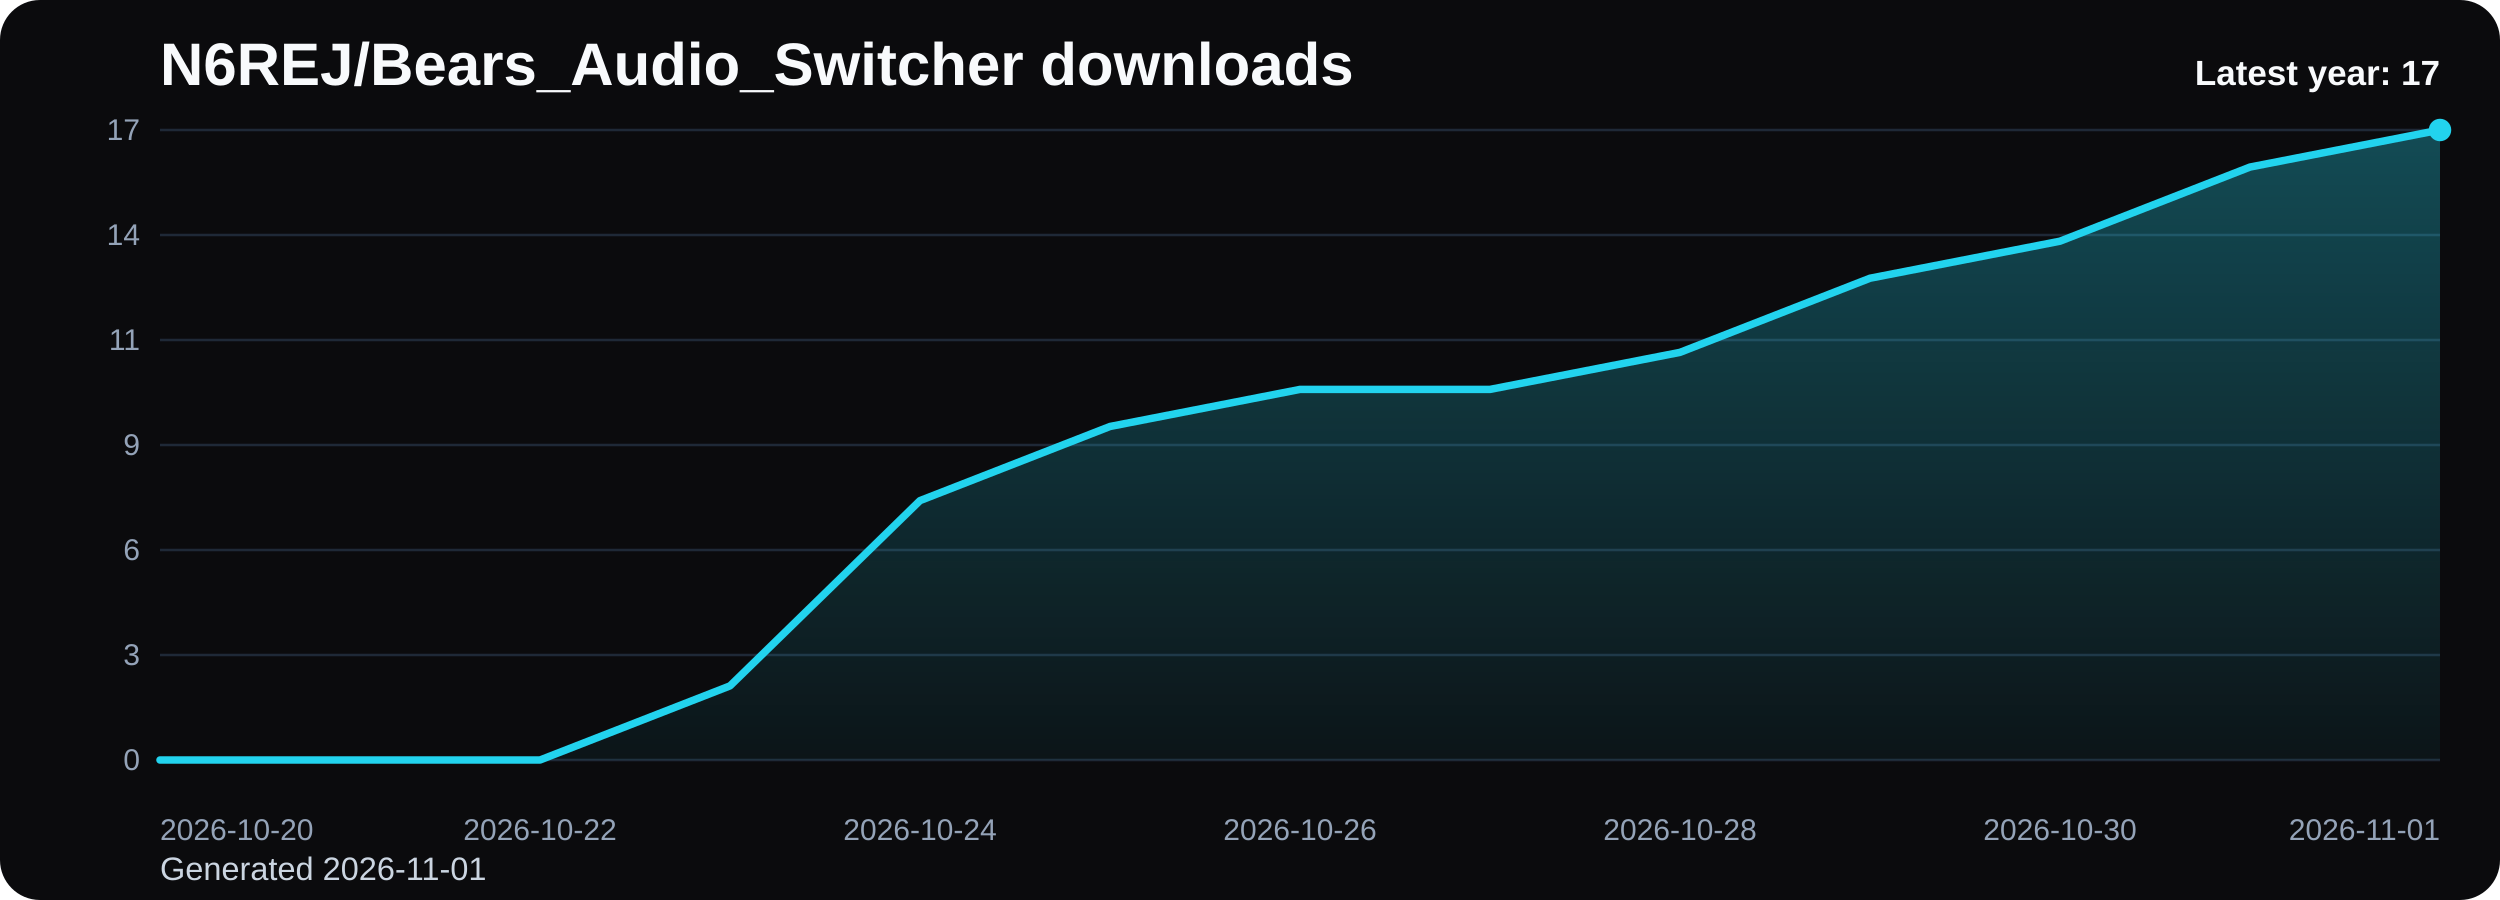
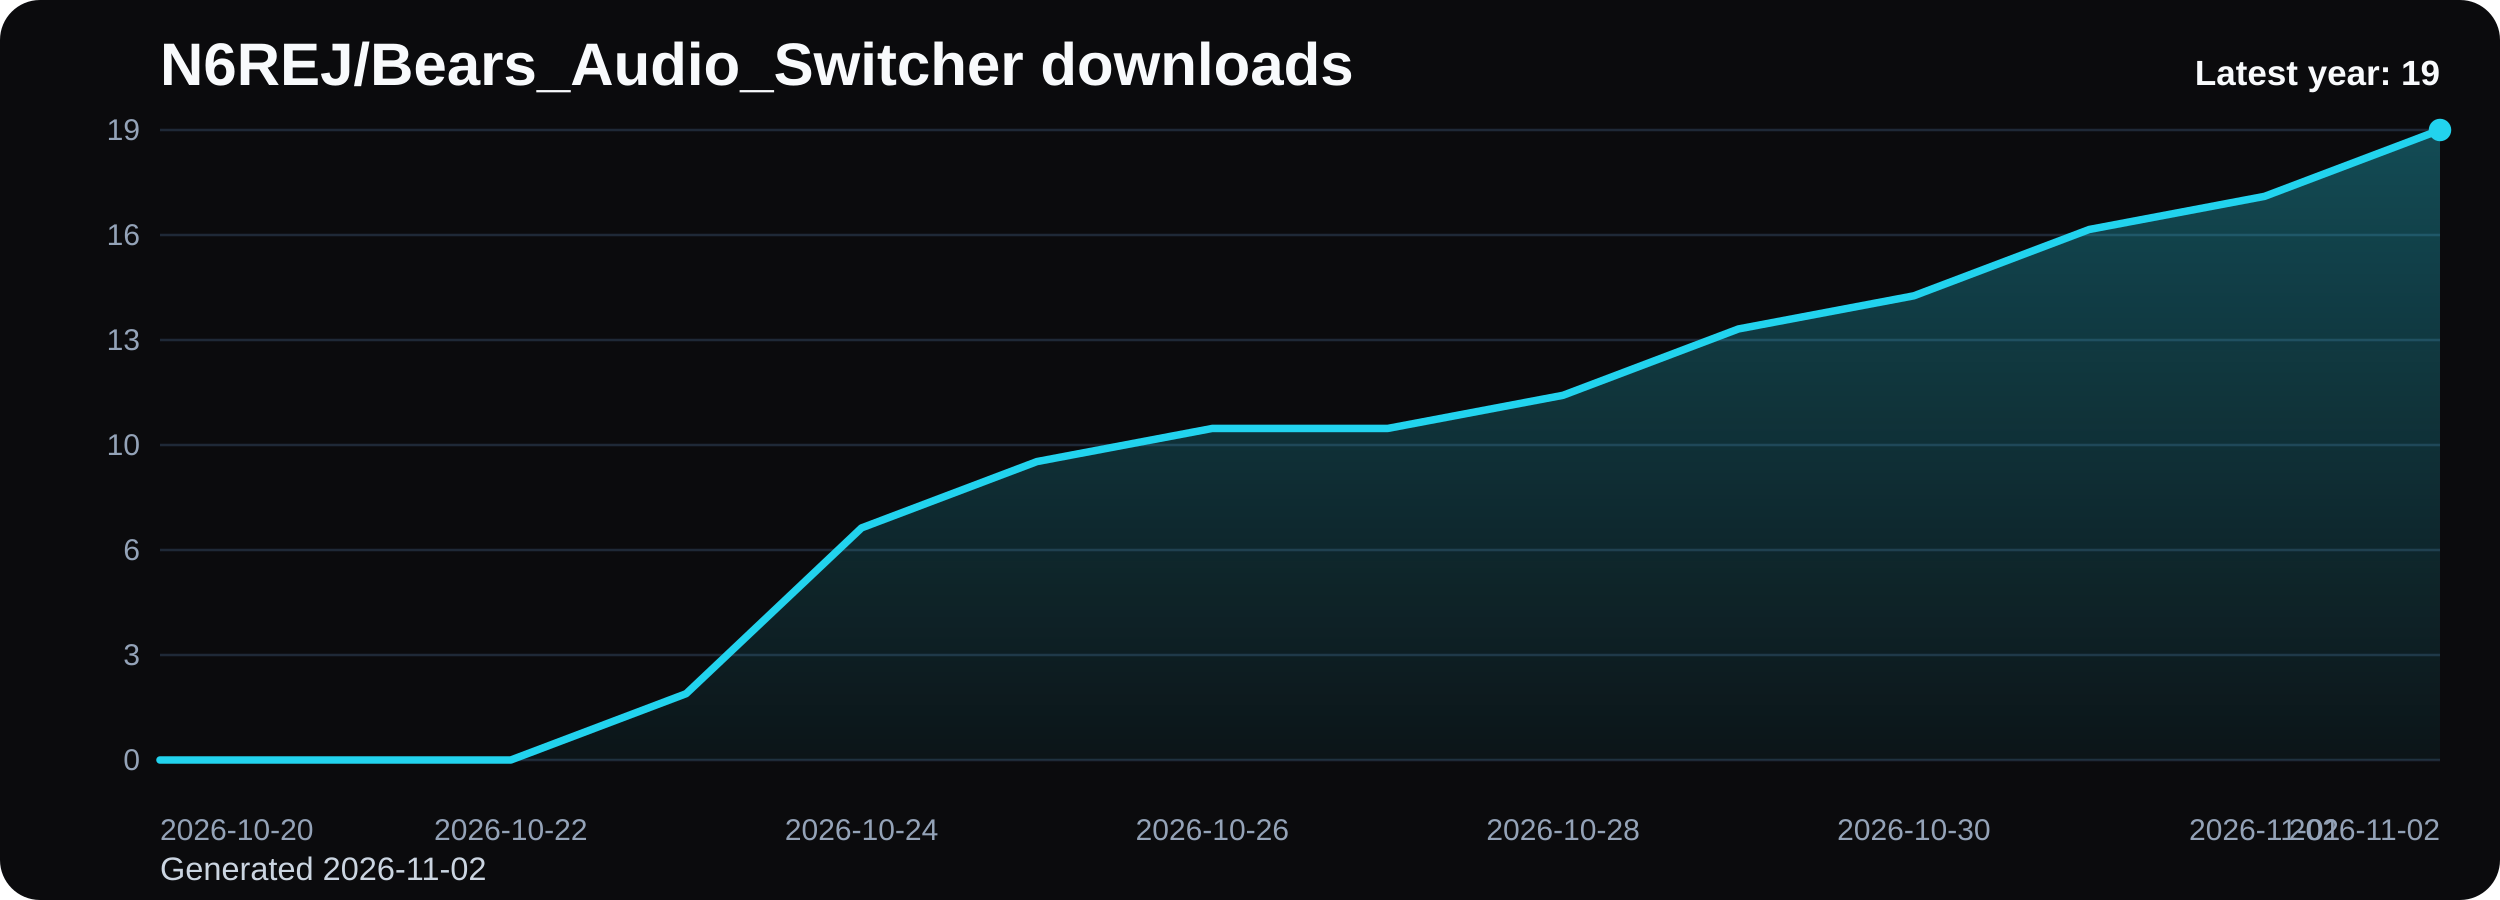
<svg xmlns="http://www.w3.org/2000/svg" viewBox="0 0 1000 360" role="img" aria-label="N6REJ/Bears_Audio_Switcher downloads chart">
  <defs>
    <linearGradient id="fill-yearly-black" x1="0" y1="0" x2="0" y2="1">
      <stop offset="0%" stop-color="#22d3ee" stop-opacity="0.32" />
      <stop offset="100%" stop-color="#22d3ee" stop-opacity="0.05" />
    </linearGradient>
    <style>
      .bg { fill: #0b0b0d; }
      .title { font: 700 24px Arial, sans-serif; fill: #f8fafc; }
      .sub { font: 400 13px Arial, sans-serif; fill: #cbd5e1; }
      .grid { stroke: #1f2937; stroke-width: 1; }
      .axis { font: 400 12px Arial, sans-serif; fill: #94a3b8; }
      .line { fill: none; stroke: #22d3ee; stroke-width: 3; stroke-linecap: round; stroke-linejoin: round; }
      .dot { fill: #22d3ee; }
      .value { font: 600 11px Arial, sans-serif; fill: #cbd5e1; }
      .latest { font: 700 14px Arial, sans-serif; fill: #f8fafc; }
    </style>
  </defs>
  <rect class="bg" x="0" y="0" width="1000" height="360" rx="16" />
  <text class="title" x="64" y="34">N6REJ/Bears_Audio_Switcher downloads</text>
-   <text class="sub" x="64" y="352">Generated 2026-11-01</text>
+   <text class="sub" x="64" y="352">Generated 2026-11-02</text>
  <line x1="64" y1="52.00" x2="976" y2="52.00" class="grid" />
-   <text x="56" y="56.00" text-anchor="end" class="axis">17</text>
+   <text x="56" y="56.00" text-anchor="end" class="axis">19</text>
  <line x1="64" y1="94.00" x2="976" y2="94.00" class="grid" />
-   <text x="56" y="98.00" text-anchor="end" class="axis">14</text>
+   <text x="56" y="98.00" text-anchor="end" class="axis">16</text>
  <line x1="64" y1="136.00" x2="976" y2="136.00" class="grid" />
-   <text x="56" y="140.00" text-anchor="end" class="axis">11</text>
+   <text x="56" y="140.00" text-anchor="end" class="axis">13</text>
  <line x1="64" y1="178.00" x2="976" y2="178.00" class="grid" />
-   <text x="56" y="182.00" text-anchor="end" class="axis">9</text>
+   <text x="56" y="182.00" text-anchor="end" class="axis">10</text>
  <line x1="64" y1="220.00" x2="976" y2="220.00" class="grid" />
  <text x="56" y="224.00" text-anchor="end" class="axis">6</text>
  <line x1="64" y1="262.00" x2="976" y2="262.00" class="grid" />
  <text x="56" y="266.00" text-anchor="end" class="axis">3</text>
  <line x1="64" y1="304.00" x2="976" y2="304.00" class="grid" />
  <text x="56" y="308.00" text-anchor="end" class="axis">0</text>
-   <path d="M 64.00 304 L 64.00 304.00 L 140.00 304.00 L 216.00 304.00 L 292.00 274.35 L 368.00 200.24 L 444.00 170.59 L 520.00 155.76 L 596.00 155.76 L 672.00 140.94 L 748.00 111.29 L 824.00 96.47 L 900.00 66.82 L 976.00 52.00 L 976.00 304 Z" fill="url(#fill-yearly-black)" />
-   <polyline class="line" points="64.00,304.00 140.00,304.00 216.00,304.00 292.00,274.35 368.00,200.24 444.00,170.59 520.00,155.76 596.00,155.76 672.00,140.94 748.00,111.29 824.00,96.47 900.00,66.82 976.00,52.00" />
+   <path d="M 64.00 304 L 64.00 304.00 L 134.15 304.00 L 204.31 304.00 L 274.46 277.47 L 344.62 211.16 L 414.77 184.63 L 484.92 171.37 L 555.08 171.37 L 625.23 158.11 L 695.38 131.58 L 765.54 118.32 L 835.69 91.79 L 905.85 78.53 L 976.00 52.00 L 976.00 304 Z" fill="url(#fill-yearly-black)" />
+   <polyline class="line" points="64.00,304.00 134.15,304.00 204.31,304.00 274.46,277.47 344.62,211.16 414.77,184.63 484.92,171.37 555.08,171.37 625.23,158.11 695.38,131.58 765.54,118.32 835.69,91.79 905.85,78.53 976.00,52.00" />
  <circle class="dot" cx="976.00" cy="52.00" r="4.5" />
  <text class="axis" x="64.00" y="336" text-anchor="start">2026-10-20</text>
-   <text class="axis" x="216.00" y="336" text-anchor="middle">2026-10-22</text>
-   <text class="axis" x="368.00" y="336" text-anchor="middle">2026-10-24</text>
-   <text class="axis" x="520.00" y="336" text-anchor="middle">2026-10-26</text>
-   <text class="axis" x="672.00" y="336" text-anchor="middle">2026-10-28</text>
-   <text class="axis" x="824.00" y="336" text-anchor="middle">2026-10-30</text>
-   <text class="axis" x="976.00" y="336" text-anchor="end">2026-11-01</text>
-   <text class="latest" x="976" y="34" text-anchor="end">Latest year: 17</text>
+   <text class="axis" x="204.31" y="336" text-anchor="middle">2026-10-22</text>
+   <text class="axis" x="344.62" y="336" text-anchor="middle">2026-10-24</text>
+   <text class="axis" x="484.92" y="336" text-anchor="middle">2026-10-26</text>
+   <text class="axis" x="625.23" y="336" text-anchor="middle">2026-10-28</text>
+   <text class="axis" x="765.54" y="336" text-anchor="middle">2026-10-30</text>
+   <text class="axis" x="905.85" y="336" text-anchor="middle">2026-11-01</text>
+   <text class="axis" x="976.00" y="336" text-anchor="end">2026-11-02</text>
+   <text class="latest" x="976" y="34" text-anchor="end">Latest year: 19</text>
</svg>
